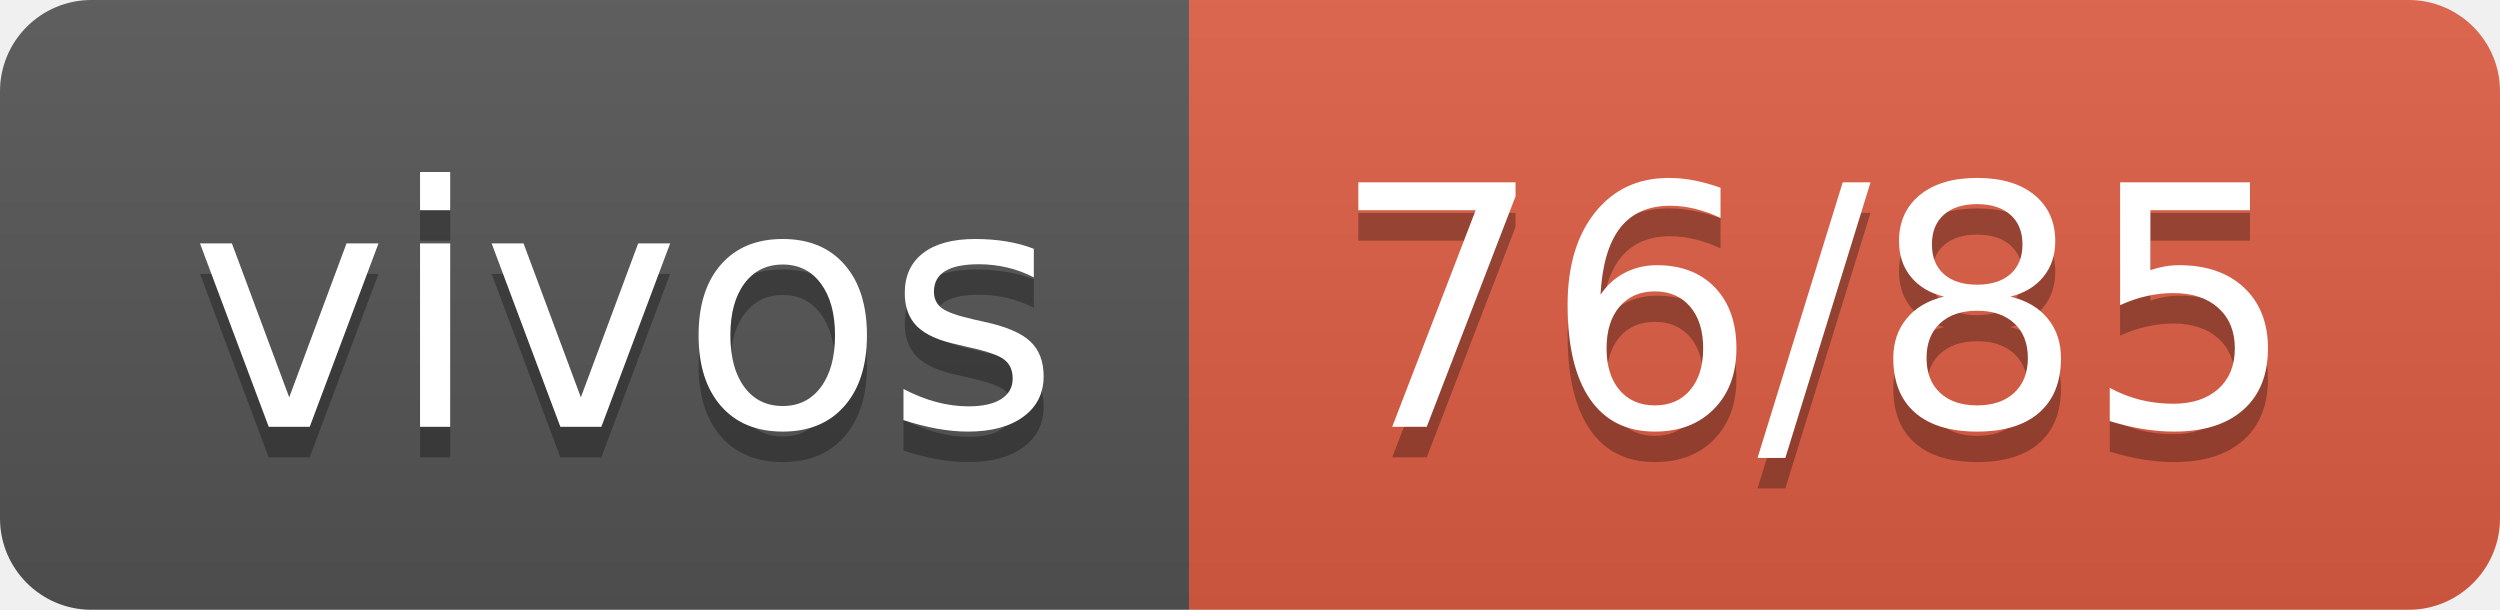
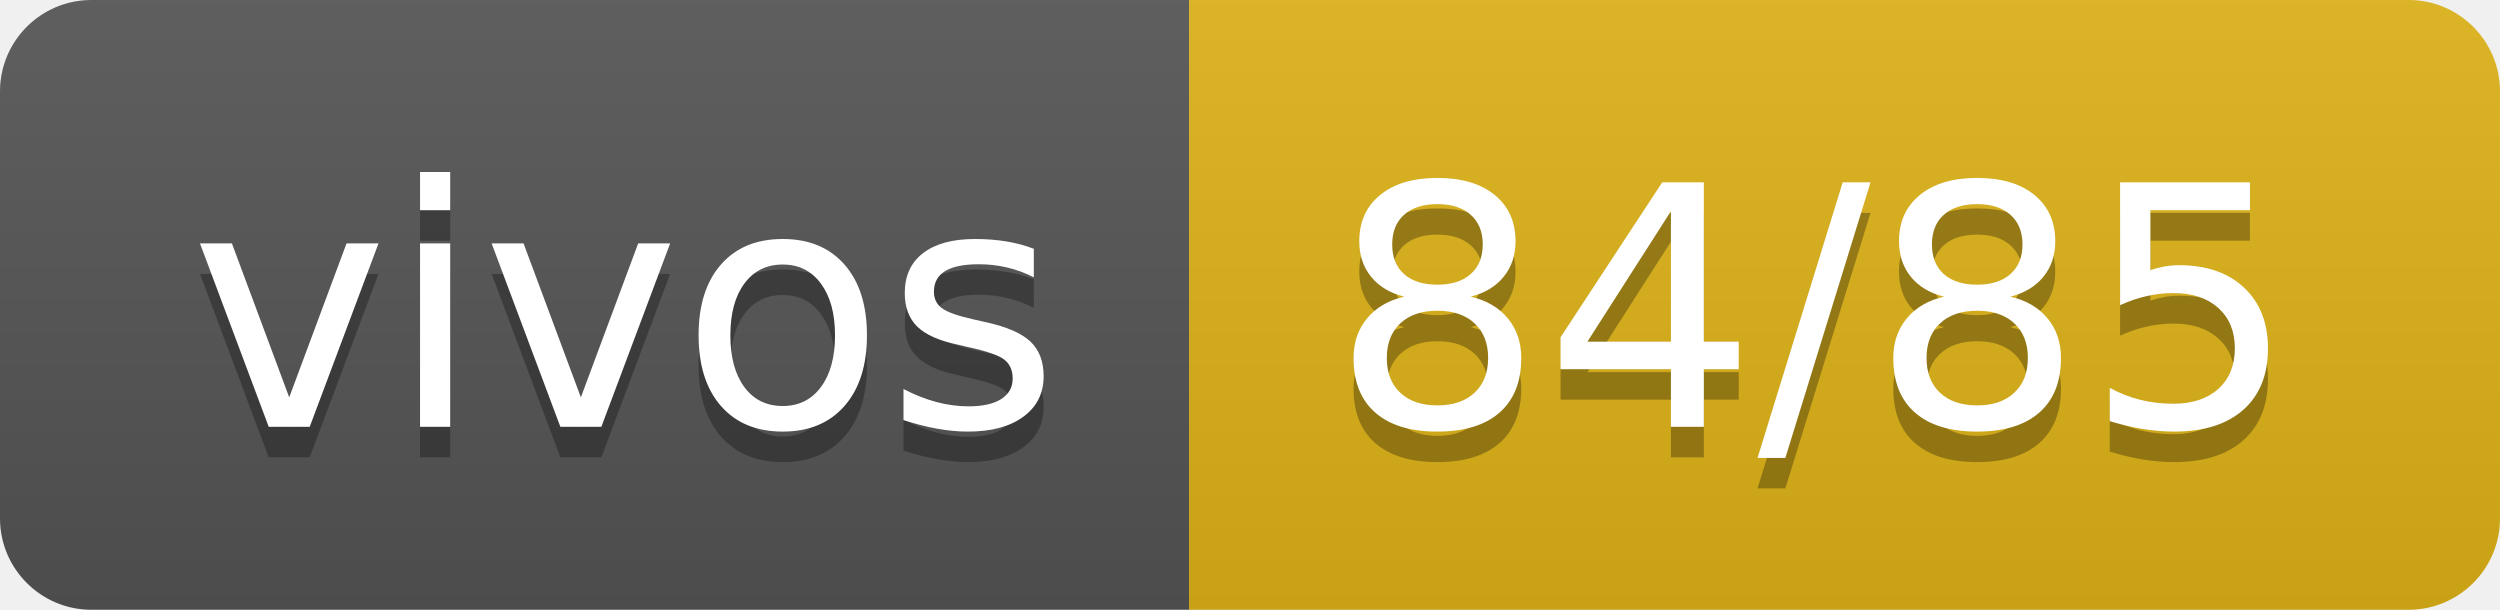
- <svg xmlns="http://www.w3.org/2000/svg" width="82" height="20" role="img" aria-label="vivos: 76/85">
+ <svg xmlns="http://www.w3.org/2000/svg" width="82" height="20" role="img" aria-label="vivos: 84/85">
  <linearGradient id="s" x2="0" y2="100%">
    <stop offset="0" stop-color="#bbb" stop-opacity=".1" />
    <stop offset="1" stop-opacity=".1" />
  </linearGradient>
  <clipPath id="r">
    <rect width="82" height="20" rx="3" fill="#fff" />
  </clipPath>
  <g clip-path="url(#r)">
    <rect width="39" height="20" fill="#555" />
-     <rect x="39" width="43" height="20" fill="#e05d44" />
+     <rect x="39" width="43" height="20" fill="#dfb317" />
    <rect width="82" height="20" fill="url(#s)" />
  </g>
  <g fill="#fff" text-anchor="middle" font-family="Verdana,Geneva,DejaVu Sans,sans-serif" text-rendering="geometricPrecision" font-size="110">
    <text aria-hidden="true" x="205" y="150" fill="#010101" fill-opacity=".3" transform="scale(.1)" textLength="290">vivos</text>
    <text x="205" y="140" transform="scale(.1)" fill="#fff" textLength="290">vivos</text>
-     <text aria-hidden="true" x="595" y="150" fill="#010101" fill-opacity=".3" transform="scale(.1)" textLength="330">76/85</text>
-     <text x="595" y="140" transform="scale(.1)" fill="#fff" textLength="330">76/85</text>
+     <text aria-hidden="true" x="595" y="150" fill="#010101" fill-opacity=".3" transform="scale(.1)" textLength="330">84/85</text>
+     <text x="595" y="140" transform="scale(.1)" fill="#fff" textLength="330">84/85</text>
  </g>
</svg>
